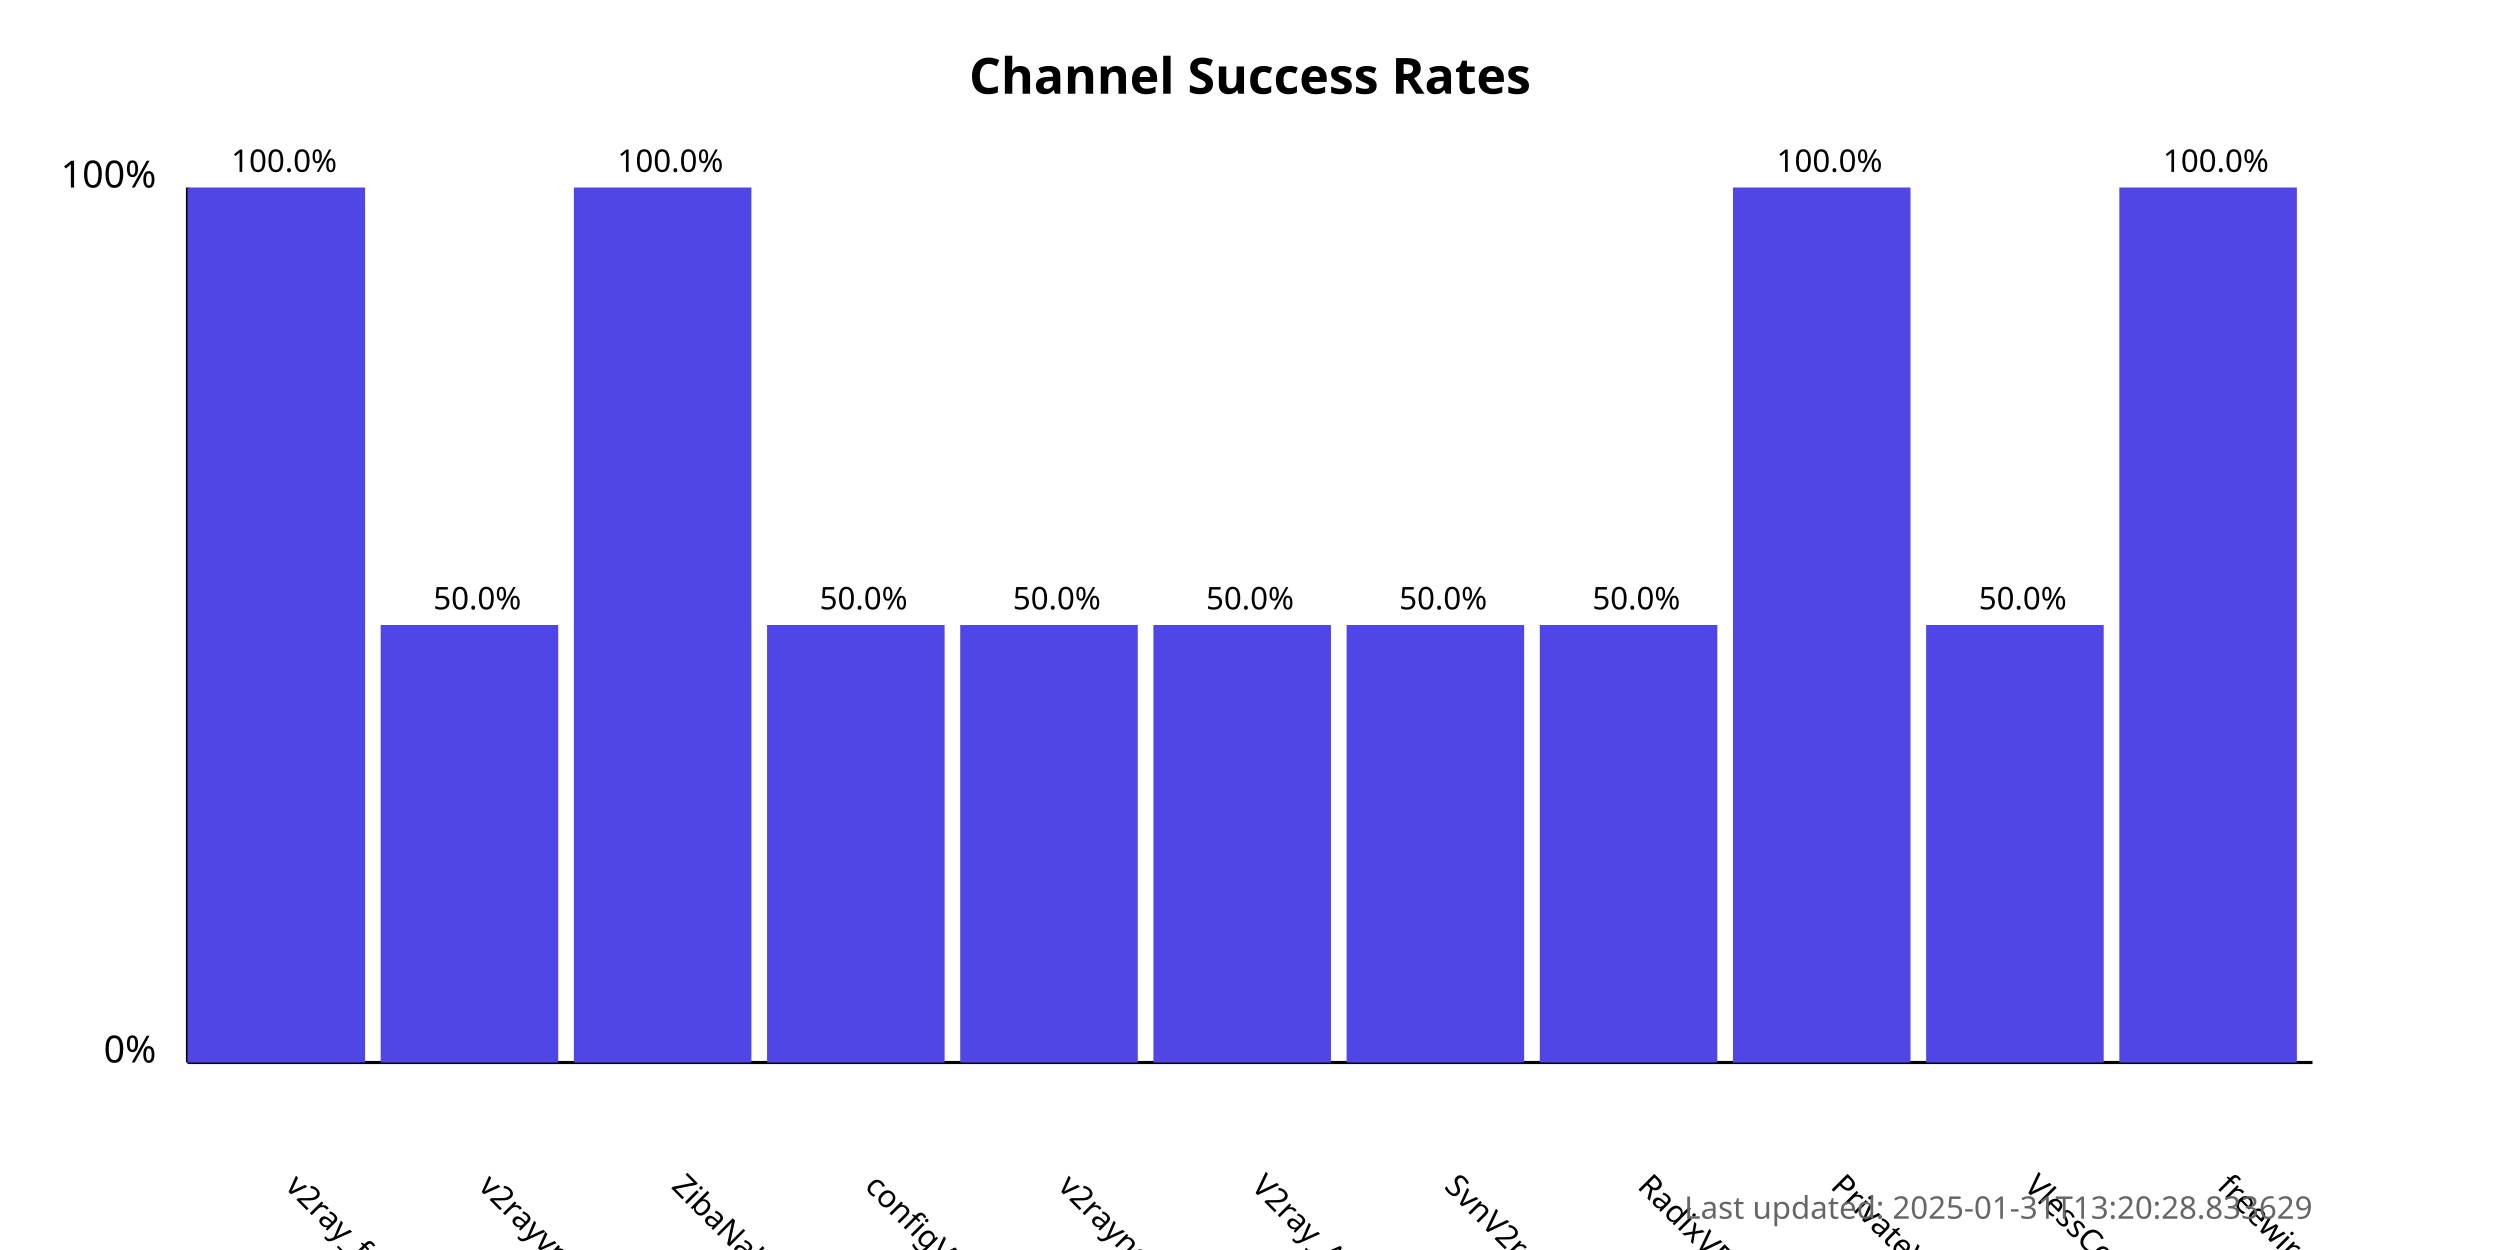
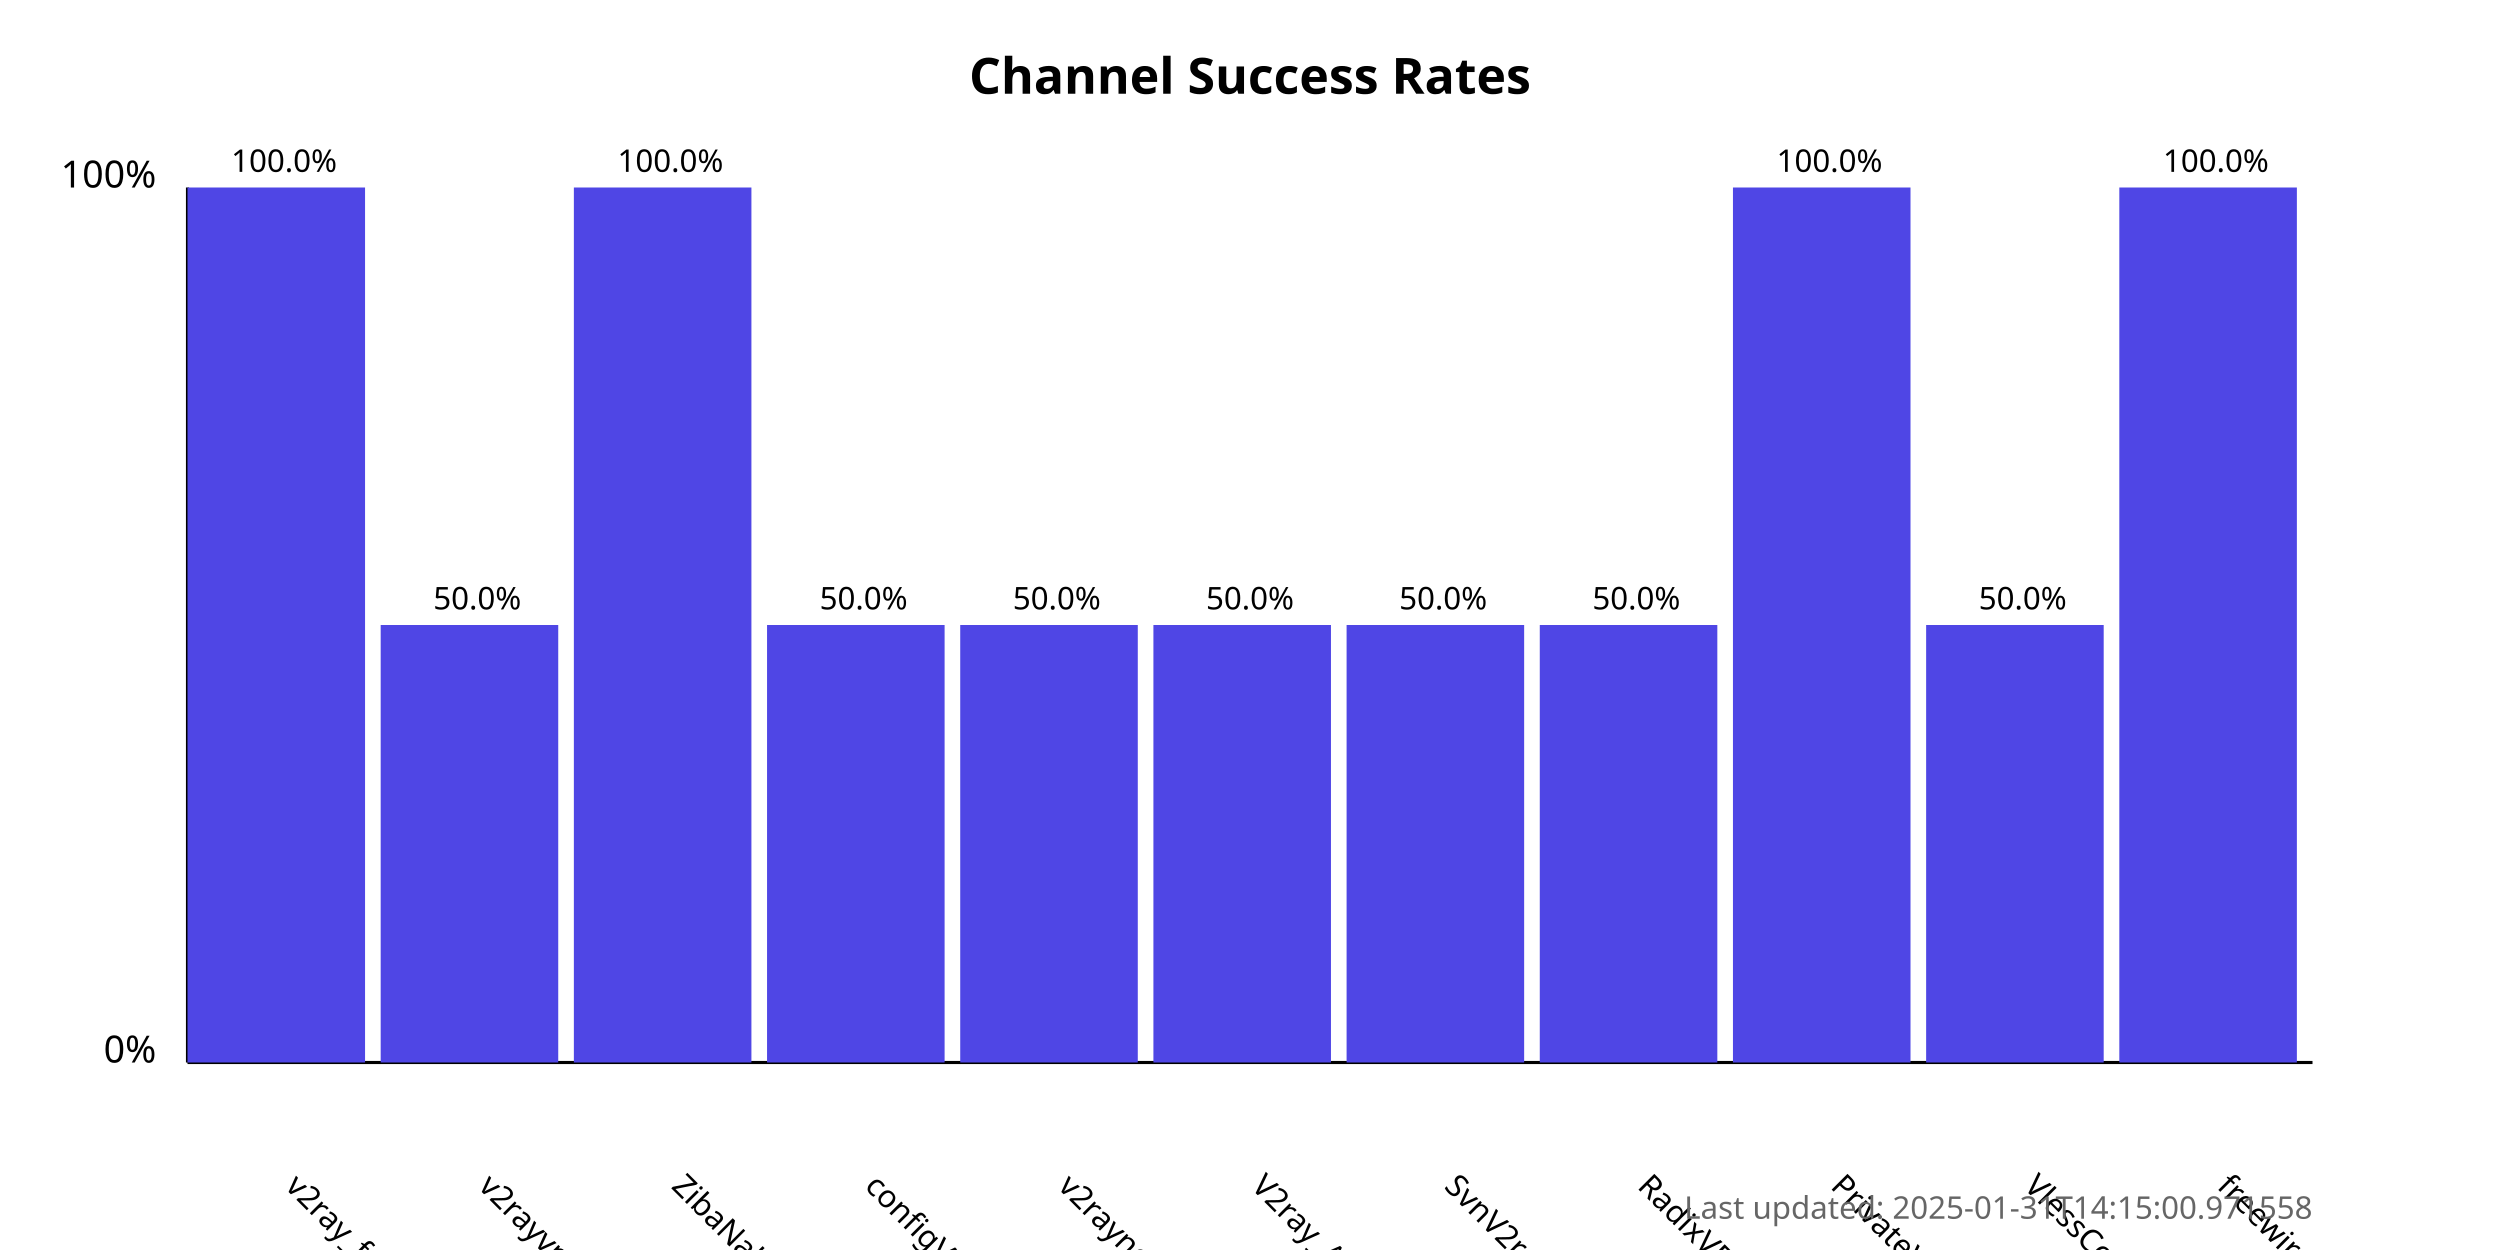
<svg xmlns="http://www.w3.org/2000/svg" width="800" height="400">
  <style>
            .chart-title { font: bold 16px sans-serif; }
            .axis-label { font: 12px sans-serif; }
            .tick-label { font: 10px sans-serif; }
            .bar { fill: #4f46e5; }
            .bar:hover { fill: #6366f1; }
            .timestamp { font: 10px sans-serif; fill: #666; }
        </style>
  <text x="400.0" y="30" text-anchor="middle" class="chart-title">
            Channel Success Rates
        </text>
  <line x1="60" y1="340" x2="60" y2="60" stroke="black" stroke-width="1" />
  <line x1="60" y1="340" x2="740" y2="340" stroke="black" stroke-width="1" />
  <text x="50" y="340" text-anchor="end" class="axis-label">0%</text>
  <text x="50" y="60" text-anchor="end" class="axis-label">100%</text>
  <g>
    <rect x="60" y="60.0" width="56.818" height="280.0" class="bar" />
    <text x="90.909" y="380" transform="rotate(45, 90.90909, 380)" text-anchor="start" class="tick-label">
                v2ray_free_conf
            </text>
    <text x="90.909" y="55.0" text-anchor="middle" class="tick-label">
                100.0%
            </text>
  </g>
  <g>
    <rect x="121.818" y="200.0" width="56.818" height="140.0" class="bar" />
    <text x="152.727" y="380" transform="rotate(45, 152.7273, 380)" text-anchor="start" class="tick-label">
                v2rayvpno
            </text>
    <text x="152.727" y="195.0" text-anchor="middle" class="tick-label">
                50.0%
            </text>
  </g>
  <g>
    <rect x="183.636" y="60.0" width="56.818" height="280.0" class="bar" />
    <text x="214.545" y="380" transform="rotate(45, 214.5455, 380)" text-anchor="start" class="tick-label">
                ZibaNabz
            </text>
    <text x="214.545" y="55.0" text-anchor="middle" class="tick-label">
                100.0%
            </text>
  </g>
  <g>
    <rect x="245.455" y="200.0" width="56.818" height="140.0" class="bar" />
    <text x="276.364" y="380" transform="rotate(45, 276.3636, 380)" text-anchor="start" class="tick-label">
                configV2rayForFree
            </text>
    <text x="276.364" y="195.0" text-anchor="middle" class="tick-label">
                50.0%
            </text>
  </g>
  <g>
    <rect x="307.273" y="200.0" width="56.818" height="140.0" class="bar" />
    <text x="338.182" y="380" transform="rotate(45, 338.1818, 380)" text-anchor="start" class="tick-label">
                v2rayngvpn
            </text>
    <text x="338.182" y="195.0" text-anchor="middle" class="tick-label">
                50.0%
            </text>
  </g>
  <g>
    <rect x="369.091" y="200.0" width="56.818" height="140.0" class="bar" />
    <text x="400.0" y="380" transform="rotate(45, 400.0, 380)" text-anchor="start" class="tick-label">
                V2ray_Alpha
            </text>
    <text x="400.0" y="195.0" text-anchor="middle" class="tick-label">
                50.0%
            </text>
  </g>
  <g>
    <rect x="430.909" y="200.0" width="56.818" height="140.0" class="bar" />
    <text x="461.818" y="380" transform="rotate(45, 461.8182, 380)" text-anchor="start" class="tick-label">
                SvnV2ray
            </text>
    <text x="461.818" y="195.0" text-anchor="middle" class="tick-label">
                50.0%
            </text>
  </g>
  <g>
    <rect x="492.727" y="200.0" width="56.818" height="140.0" class="bar" />
    <text x="523.636" y="380" transform="rotate(45, 523.6364, 380)" text-anchor="start" class="tick-label">
                RadixVPN
            </text>
    <text x="523.636" y="195.0" text-anchor="middle" class="tick-label">
                50.0%
            </text>
  </g>
  <g>
    <rect x="554.545" y="60.0" width="56.818" height="280.0" class="bar" />
    <text x="585.455" y="380" transform="rotate(45, 585.4545, 380)" text-anchor="start" class="tick-label">
                PrivateVPNs
            </text>
    <text x="585.455" y="55.0" text-anchor="middle" class="tick-label">
                100.0%
            </text>
  </g>
  <g>
    <rect x="616.364" y="200.0" width="56.818" height="140.0" class="bar" />
    <text x="647.273" y="380" transform="rotate(45, 647.2727, 380)" text-anchor="start" class="tick-label">
                VlessConfig
            </text>
    <text x="647.273" y="195.0" text-anchor="middle" class="tick-label">
                50.0%
            </text>
  </g>
  <g>
    <rect x="678.182" y="60.0" width="56.818" height="280.0" class="bar" />
    <text x="709.091" y="380" transform="rotate(45, 709.0909, 380)" text-anchor="start" class="tick-label">
                freewireguard
            </text>
    <text x="709.091" y="55.0" text-anchor="middle" class="tick-label">
                100.0%
            </text>
  </g>
  <text x="740" y="390" text-anchor="end" class="timestamp">
-             Last updated: 2025-01-31T13:20:28.833629
+             Last updated: 2025-01-31T14:15:00.971558
        </text>
</svg>
